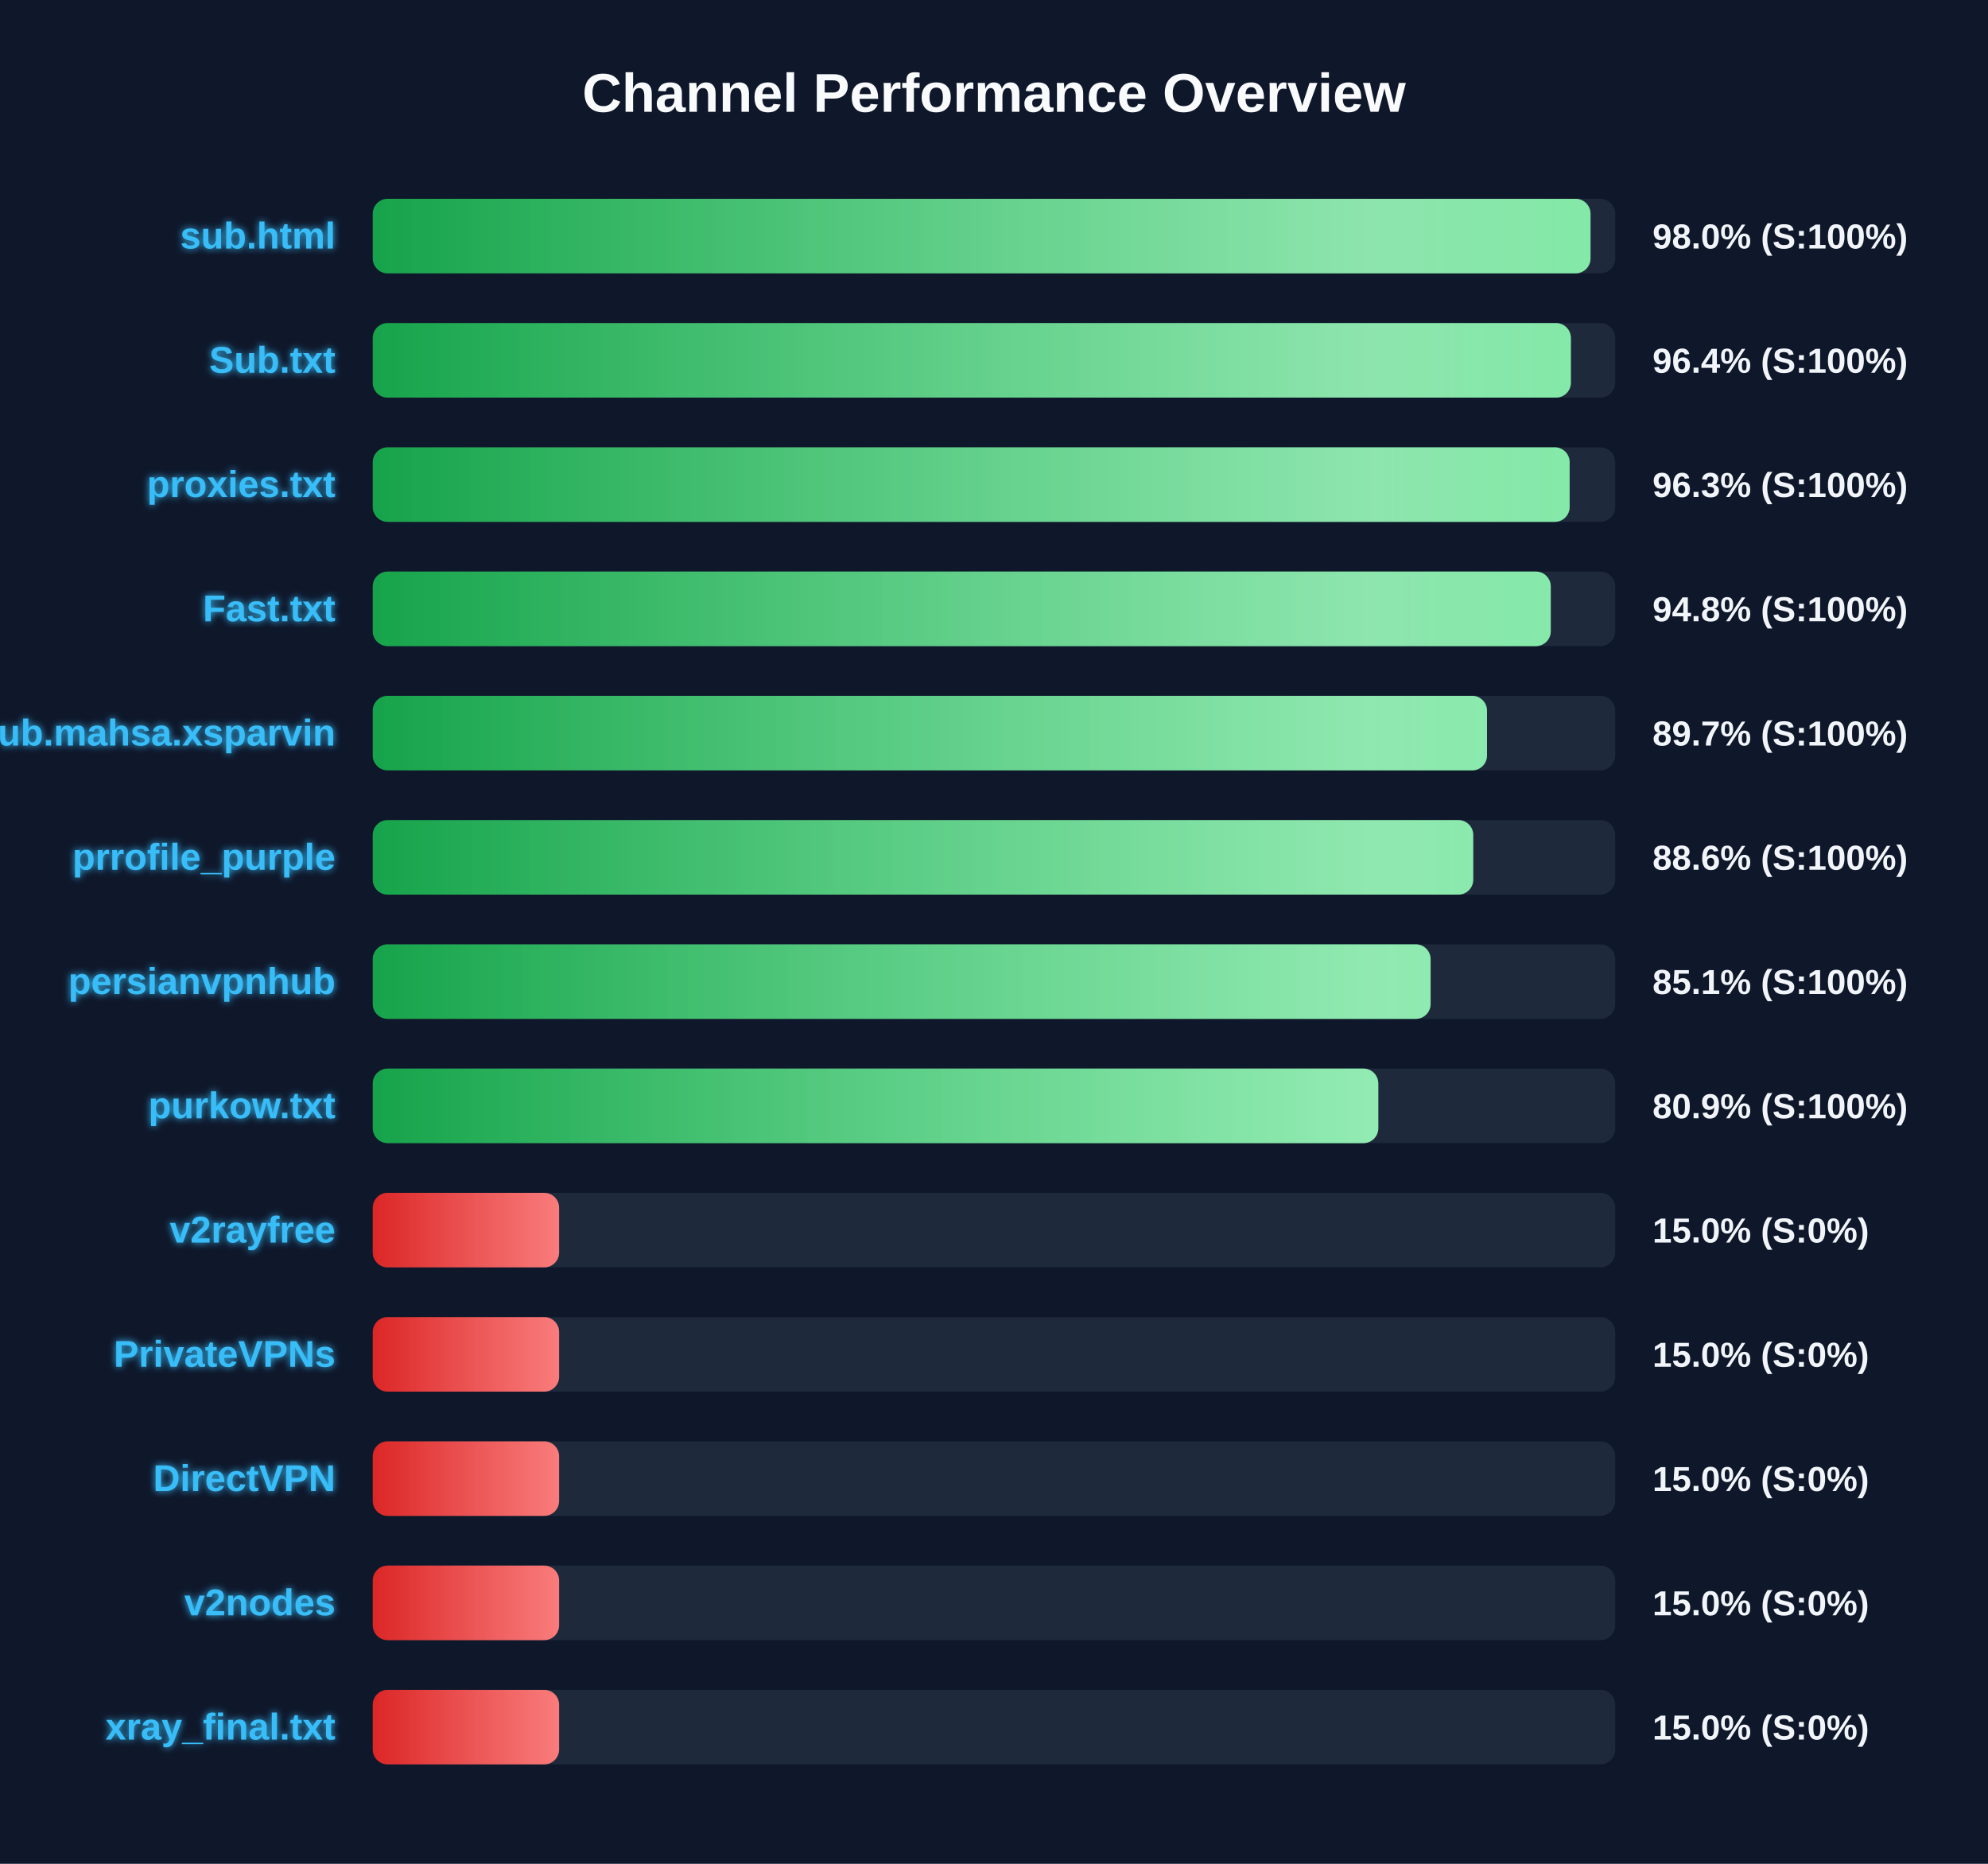
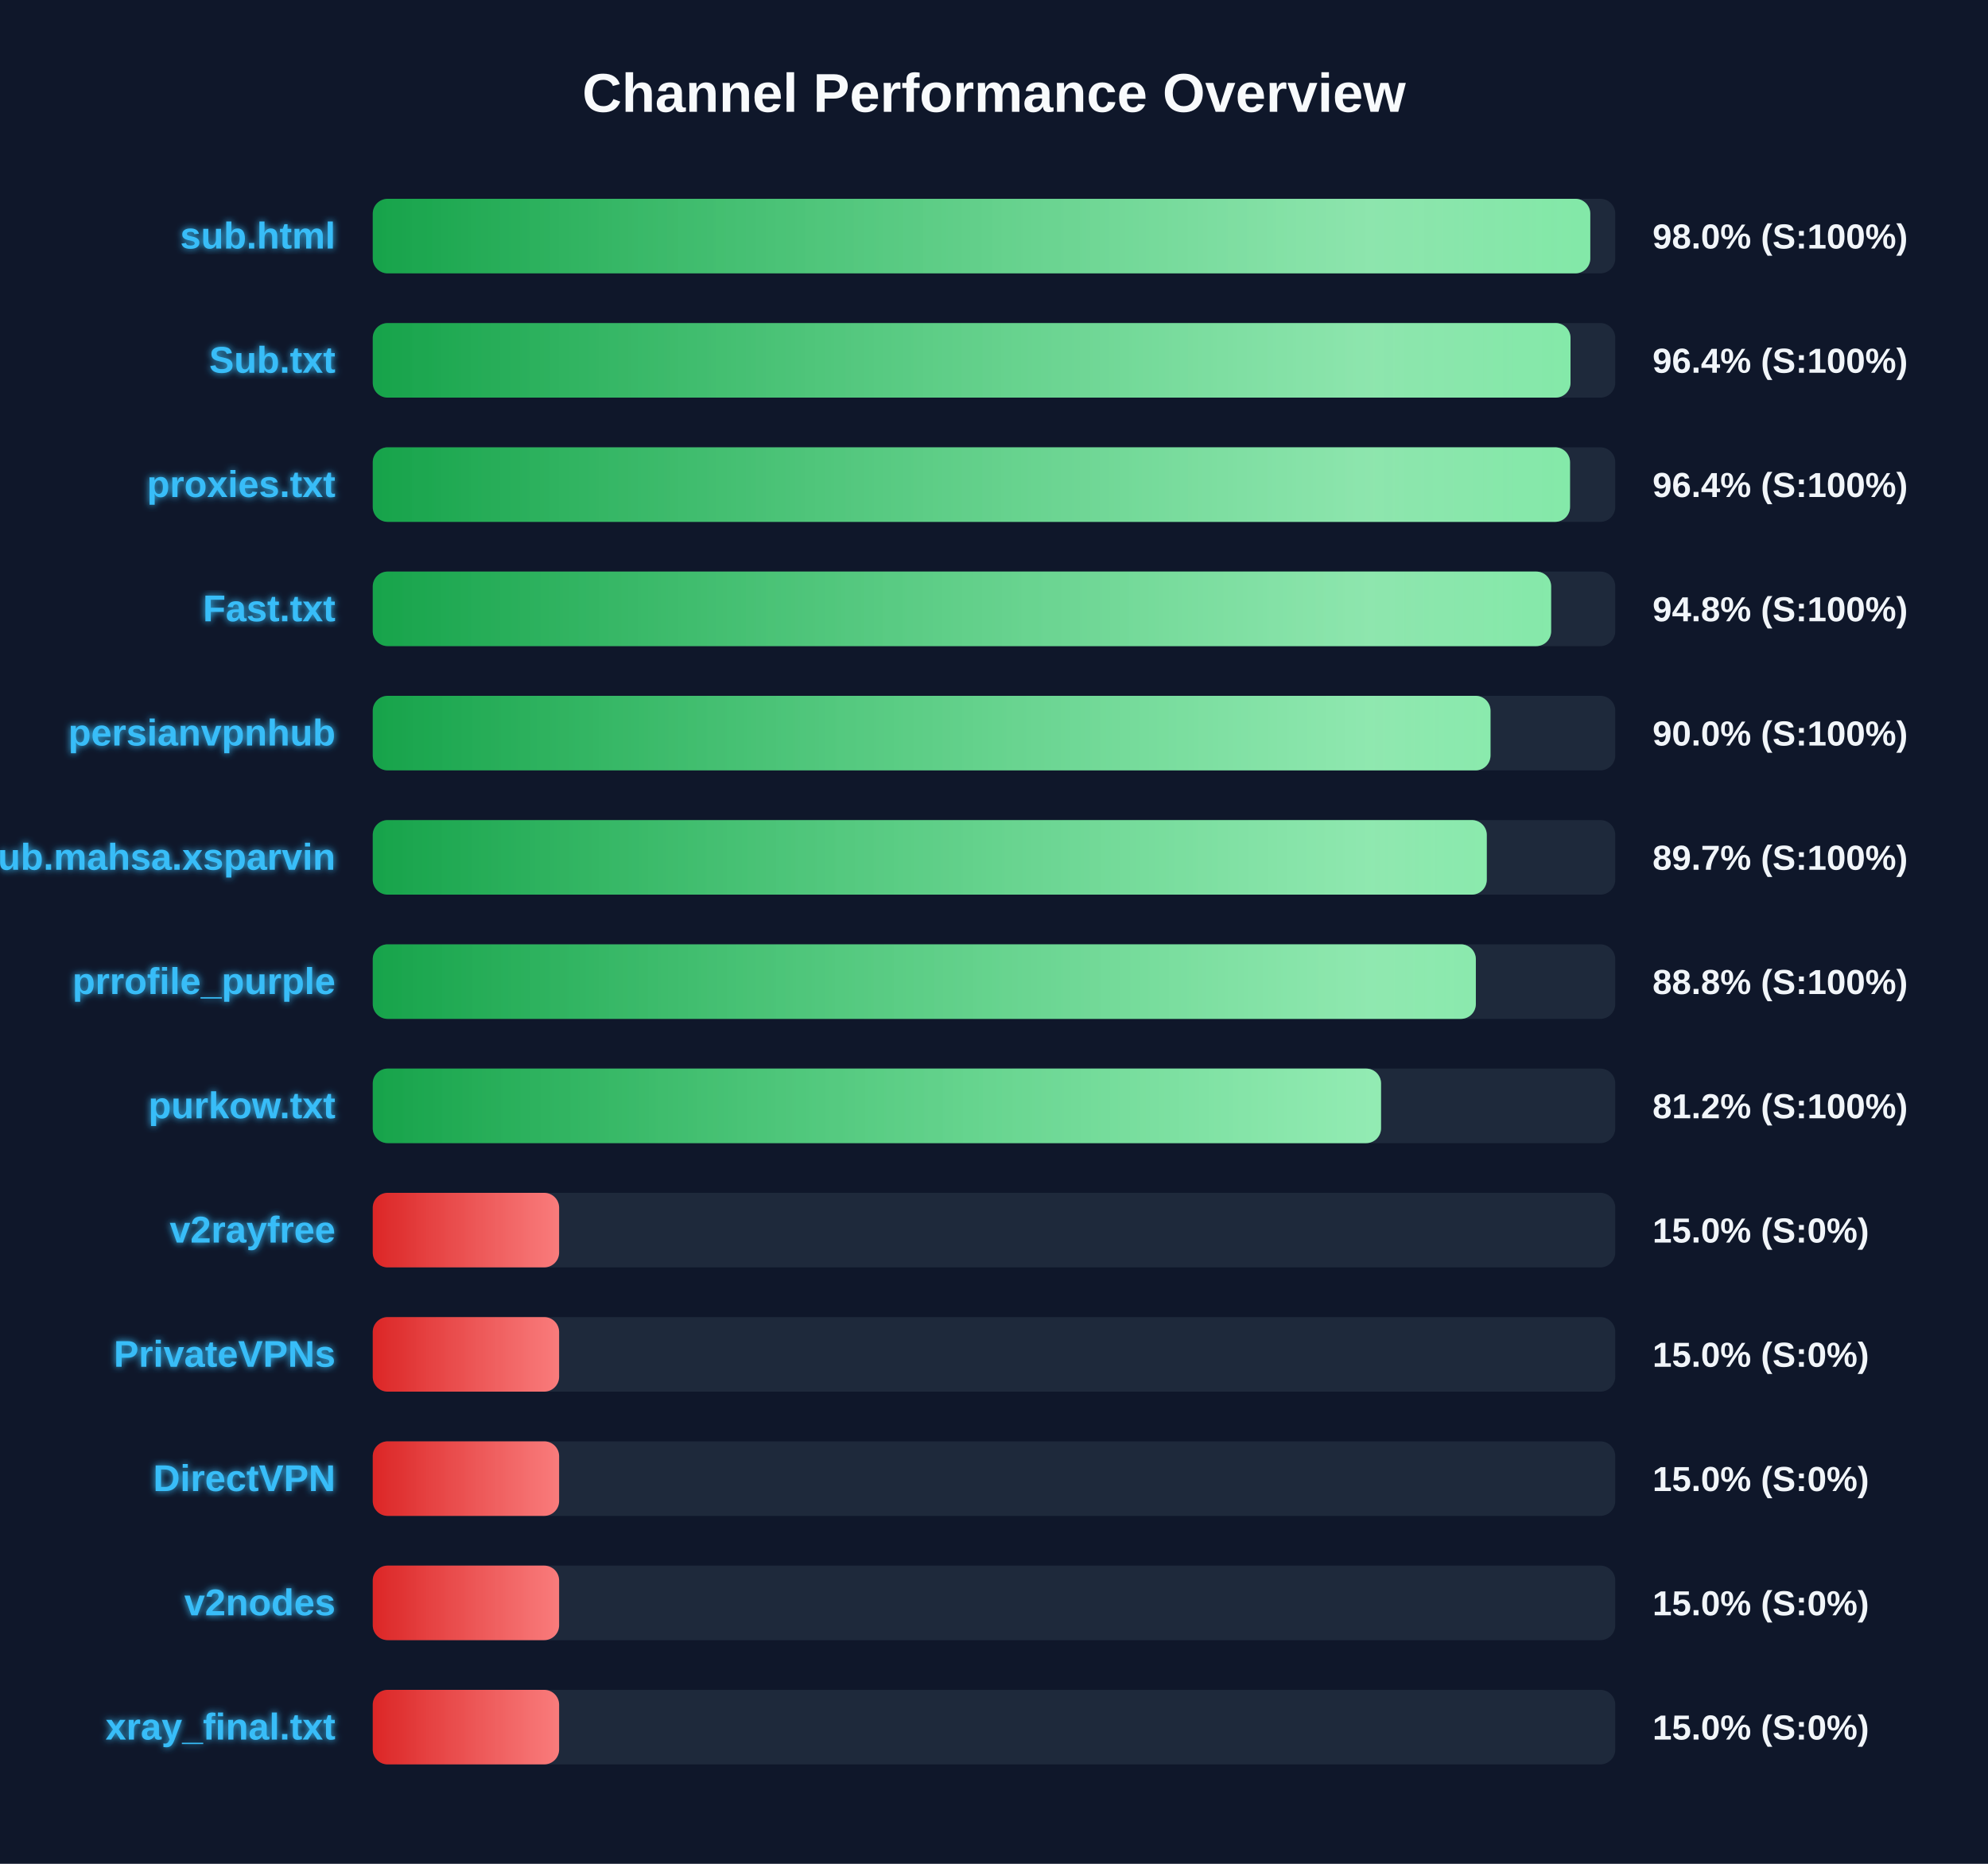
<svg xmlns="http://www.w3.org/2000/svg" width="800" height="750" version="1.1">
  <defs>
    <linearGradient id="grad-green" x1="0%" y1="0%" x2="100%" y2="0%">
      <stop offset="0%" stop-color="#16a34a" />
      <stop offset="100%" stop-color="#4ade80" />
    </linearGradient>
    <linearGradient id="grad-yellow" x1="0%" y1="0%" x2="100%" y2="0%">
      <stop offset="0%" stop-color="#ca8a04" />
      <stop offset="100%" stop-color="#fde047" />
    </linearGradient>
    <linearGradient id="grad-red" x1="0%" y1="0%" x2="100%" y2="0%">
      <stop offset="0%" stop-color="#dc2626" />
      <stop offset="100%" stop-color="#f87171" />
    </linearGradient>
    <linearGradient id="shimmer" x1="0%" y1="0%" x2="100%" y2="0%">
      <stop offset="0%" stop-color="rgba(255,255,255,0)" />
      <stop offset="50%" stop-color="rgba(255,255,255,0.4)" />
      <stop offset="100%" stop-color="rgba(255,255,255,0)" />
    </linearGradient>
    <filter id="glow" x="-20%" y="-20%" width="140%" height="140%">
      <feGaussianBlur stdDeviation="1.5" result="blur" />
      <feComposite in="SourceGraphic" in2="blur" operator="over" />
    </filter>
  </defs>
  <style>
        .bg-rect { fill: #0f172a; }
        .title { font: bold 22px 'Segoe UI', Arial, sans-serif; fill: #f8fafc; }
        .row { font: bold 15px 'Segoe UI', Arial, sans-serif; fill: #38bdf8; filter: url(#glow); }
        .score { font: bold 14px 'Segoe UI', Arial, sans-serif; fill: #f1f5f9; }
        @keyframes shimmer-anim {
            0% { transform: translateX(-100%); }
            100% { transform: translateX(200%); }
        }
        .shimmer-rect {
            animation: shimmer-anim 2.5s infinite linear;
        }
    </style>
  <rect width="100%" height="100%" class="bg-rect" />
  <text x="400" y="45" text-anchor="middle" class="title">Channel Performance Overview</text>
  <rect x="150" y="80" width="500" height="30" fill="#1e293b" rx="6" />
  <clipPath id="clip-0">
-     <rect x="150" y="80" width="490.05" height="30" rx="6" />
+     <rect x="150" y="80" width="489.95" height="30" rx="6" />
  </clipPath>
-   <rect x="150" y="80" width="490.05" height="30" fill="url(#grad-green)" rx="6" />
+   <rect x="150" y="80" width="489.95" height="30" fill="url(#grad-green)" rx="6" />
  <g clip-path="url(#clip-0)">
    <rect x="150" y="80" width="100%" height="30" fill="url(#shimmer)" class="shimmer-rect" />
  </g>
  <text x="135" y="100" text-anchor="end" class="row">sub.html</text>
  <text x="665" y="100" text-anchor="start" class="score">98.0% (S:100%)</text>
  <rect x="150" y="130" width="500" height="30" fill="#1e293b" rx="6" />
  <clipPath id="clip-1">
-     <rect x="150" y="130" width="482.15" height="30" rx="6" />
+     <rect x="150" y="130" width="482.0" height="30" rx="6" />
  </clipPath>
-   <rect x="150" y="130" width="482.15" height="30" fill="url(#grad-green)" rx="6" />
+   <rect x="150" y="130" width="482.0" height="30" fill="url(#grad-green)" rx="6" />
  <g clip-path="url(#clip-1)">
    <rect x="150" y="130" width="100%" height="30" fill="url(#shimmer)" class="shimmer-rect" />
  </g>
  <text x="135" y="150" text-anchor="end" class="row">Sub.txt</text>
  <text x="665" y="150" text-anchor="start" class="score">96.4% (S:100%)</text>
  <rect x="150" y="180" width="500" height="30" fill="#1e293b" rx="6" />
  <clipPath id="clip-2">
-     <rect x="150" y="180" width="481.65" height="30" rx="6" />
+     <rect x="150" y="180" width="481.8" height="30" rx="6" />
  </clipPath>
-   <rect x="150" y="180" width="481.65" height="30" fill="url(#grad-green)" rx="6" />
+   <rect x="150" y="180" width="481.8" height="30" fill="url(#grad-green)" rx="6" />
  <g clip-path="url(#clip-2)">
    <rect x="150" y="180" width="100%" height="30" fill="url(#shimmer)" class="shimmer-rect" />
  </g>
  <text x="135" y="200" text-anchor="end" class="row">proxies.txt</text>
-   <text x="665" y="200" text-anchor="start" class="score">96.3% (S:100%)</text>
+   <text x="665" y="200" text-anchor="start" class="score">96.4% (S:100%)</text>
  <rect x="150" y="230" width="500" height="30" fill="#1e293b" rx="6" />
  <clipPath id="clip-3">
-     <rect x="150" y="230" width="474.05" height="30" rx="6" />
+     <rect x="150" y="230" width="474.2" height="30" rx="6" />
  </clipPath>
-   <rect x="150" y="230" width="474.05" height="30" fill="url(#grad-green)" rx="6" />
+   <rect x="150" y="230" width="474.2" height="30" fill="url(#grad-green)" rx="6" />
  <g clip-path="url(#clip-3)">
    <rect x="150" y="230" width="100%" height="30" fill="url(#shimmer)" class="shimmer-rect" />
  </g>
  <text x="135" y="250" text-anchor="end" class="row">Fast.txt</text>
  <text x="665" y="250" text-anchor="start" class="score">94.8% (S:100%)</text>
  <rect x="150" y="280" width="500" height="30" fill="#1e293b" rx="6" />
  <clipPath id="clip-4">
-     <rect x="150" y="280" width="448.4" height="30" rx="6" />
+     <rect x="150" y="280" width="449.8" height="30" rx="6" />
  </clipPath>
-   <rect x="150" y="280" width="448.4" height="30" fill="url(#grad-green)" rx="6" />
+   <rect x="150" y="280" width="449.8" height="30" fill="url(#grad-green)" rx="6" />
  <g clip-path="url(#clip-4)">
    <rect x="150" y="280" width="100%" height="30" fill="url(#shimmer)" class="shimmer-rect" />
  </g>
-   <text x="135" y="300" text-anchor="end" class="row">Sub.mahsa.xsparvin</text>
-   <text x="665" y="300" text-anchor="start" class="score">89.7% (S:100%)</text>
+   <text x="135" y="300" text-anchor="end" class="row">persianvpnhub</text>
+   <text x="665" y="300" text-anchor="start" class="score">90.0% (S:100%)</text>
  <rect x="150" y="330" width="500" height="30" fill="#1e293b" rx="6" />
  <clipPath id="clip-5">
-     <rect x="150" y="330" width="442.85" height="30" rx="6" />
+     <rect x="150" y="330" width="448.3" height="30" rx="6" />
  </clipPath>
-   <rect x="150" y="330" width="442.85" height="30" fill="url(#grad-green)" rx="6" />
+   <rect x="150" y="330" width="448.3" height="30" fill="url(#grad-green)" rx="6" />
  <g clip-path="url(#clip-5)">
    <rect x="150" y="330" width="100%" height="30" fill="url(#shimmer)" class="shimmer-rect" />
  </g>
-   <text x="135" y="350" text-anchor="end" class="row">prrofile_purple</text>
-   <text x="665" y="350" text-anchor="start" class="score">88.6% (S:100%)</text>
+   <text x="135" y="350" text-anchor="end" class="row">Sub.mahsa.xsparvin</text>
+   <text x="665" y="350" text-anchor="start" class="score">89.7% (S:100%)</text>
  <rect x="150" y="380" width="500" height="30" fill="#1e293b" rx="6" />
  <clipPath id="clip-6">
-     <rect x="150" y="380" width="425.7" height="30" rx="6" />
+     <rect x="150" y="380" width="443.9" height="30" rx="6" />
  </clipPath>
-   <rect x="150" y="380" width="425.7" height="30" fill="url(#grad-green)" rx="6" />
+   <rect x="150" y="380" width="443.9" height="30" fill="url(#grad-green)" rx="6" />
  <g clip-path="url(#clip-6)">
    <rect x="150" y="380" width="100%" height="30" fill="url(#shimmer)" class="shimmer-rect" />
  </g>
-   <text x="135" y="400" text-anchor="end" class="row">persianvpnhub</text>
-   <text x="665" y="400" text-anchor="start" class="score">85.1% (S:100%)</text>
+   <text x="135" y="400" text-anchor="end" class="row">prrofile_purple</text>
+   <text x="665" y="400" text-anchor="start" class="score">88.8% (S:100%)</text>
  <rect x="150" y="430" width="500" height="30" fill="#1e293b" rx="6" />
  <clipPath id="clip-7">
-     <rect x="150" y="430" width="404.65" height="30" rx="6" />
+     <rect x="150" y="430" width="405.75" height="30" rx="6" />
  </clipPath>
-   <rect x="150" y="430" width="404.65" height="30" fill="url(#grad-green)" rx="6" />
+   <rect x="150" y="430" width="405.75" height="30" fill="url(#grad-green)" rx="6" />
  <g clip-path="url(#clip-7)">
    <rect x="150" y="430" width="100%" height="30" fill="url(#shimmer)" class="shimmer-rect" />
  </g>
  <text x="135" y="450" text-anchor="end" class="row">purkow.txt</text>
-   <text x="665" y="450" text-anchor="start" class="score">80.9% (S:100%)</text>
+   <text x="665" y="450" text-anchor="start" class="score">81.2% (S:100%)</text>
  <rect x="150" y="480" width="500" height="30" fill="#1e293b" rx="6" />
  <clipPath id="clip-8">
    <rect x="150" y="480" width="75.0" height="30" rx="6" />
  </clipPath>
  <rect x="150" y="480" width="75.0" height="30" fill="url(#grad-red)" rx="6" />
  <g clip-path="url(#clip-8)">
    <rect x="150" y="480" width="100%" height="30" fill="url(#shimmer)" class="shimmer-rect" />
  </g>
  <text x="135" y="500" text-anchor="end" class="row">v2rayfree</text>
  <text x="665" y="500" text-anchor="start" class="score">15.0% (S:0%)</text>
  <rect x="150" y="530" width="500" height="30" fill="#1e293b" rx="6" />
  <clipPath id="clip-9">
    <rect x="150" y="530" width="75.0" height="30" rx="6" />
  </clipPath>
  <rect x="150" y="530" width="75.0" height="30" fill="url(#grad-red)" rx="6" />
  <g clip-path="url(#clip-9)">
    <rect x="150" y="530" width="100%" height="30" fill="url(#shimmer)" class="shimmer-rect" />
  </g>
  <text x="135" y="550" text-anchor="end" class="row">PrivateVPNs</text>
  <text x="665" y="550" text-anchor="start" class="score">15.0% (S:0%)</text>
  <rect x="150" y="580" width="500" height="30" fill="#1e293b" rx="6" />
  <clipPath id="clip-10">
    <rect x="150" y="580" width="75.0" height="30" rx="6" />
  </clipPath>
  <rect x="150" y="580" width="75.0" height="30" fill="url(#grad-red)" rx="6" />
  <g clip-path="url(#clip-10)">
    <rect x="150" y="580" width="100%" height="30" fill="url(#shimmer)" class="shimmer-rect" />
  </g>
  <text x="135" y="600" text-anchor="end" class="row">DirectVPN</text>
  <text x="665" y="600" text-anchor="start" class="score">15.0% (S:0%)</text>
  <rect x="150" y="630" width="500" height="30" fill="#1e293b" rx="6" />
  <clipPath id="clip-11">
    <rect x="150" y="630" width="75.0" height="30" rx="6" />
  </clipPath>
  <rect x="150" y="630" width="75.0" height="30" fill="url(#grad-red)" rx="6" />
  <g clip-path="url(#clip-11)">
    <rect x="150" y="630" width="100%" height="30" fill="url(#shimmer)" class="shimmer-rect" />
  </g>
  <text x="135" y="650" text-anchor="end" class="row">v2nodes</text>
  <text x="665" y="650" text-anchor="start" class="score">15.0% (S:0%)</text>
  <rect x="150" y="680" width="500" height="30" fill="#1e293b" rx="6" />
  <clipPath id="clip-12">
    <rect x="150" y="680" width="75.0" height="30" rx="6" />
  </clipPath>
  <rect x="150" y="680" width="75.0" height="30" fill="url(#grad-red)" rx="6" />
  <g clip-path="url(#clip-12)">
    <rect x="150" y="680" width="100%" height="30" fill="url(#shimmer)" class="shimmer-rect" />
  </g>
  <text x="135" y="700" text-anchor="end" class="row">xray_final.txt</text>
  <text x="665" y="700" text-anchor="start" class="score">15.0% (S:0%)</text>
</svg>
